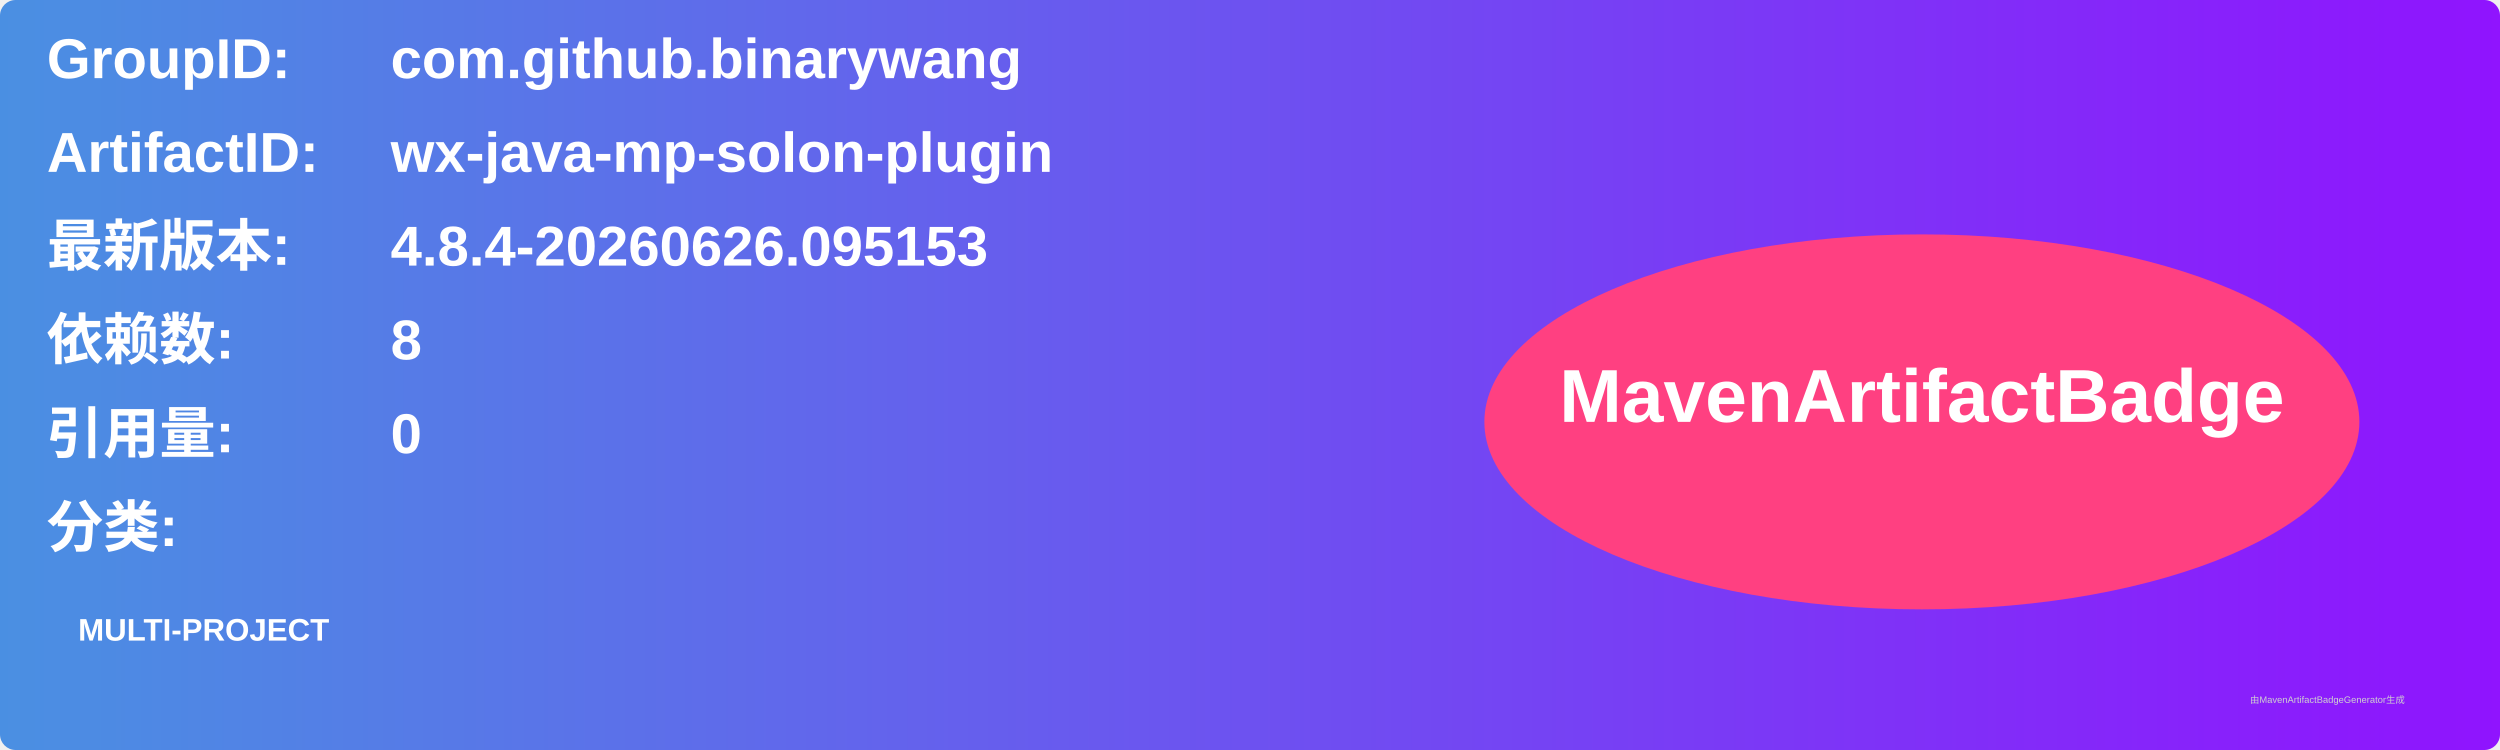
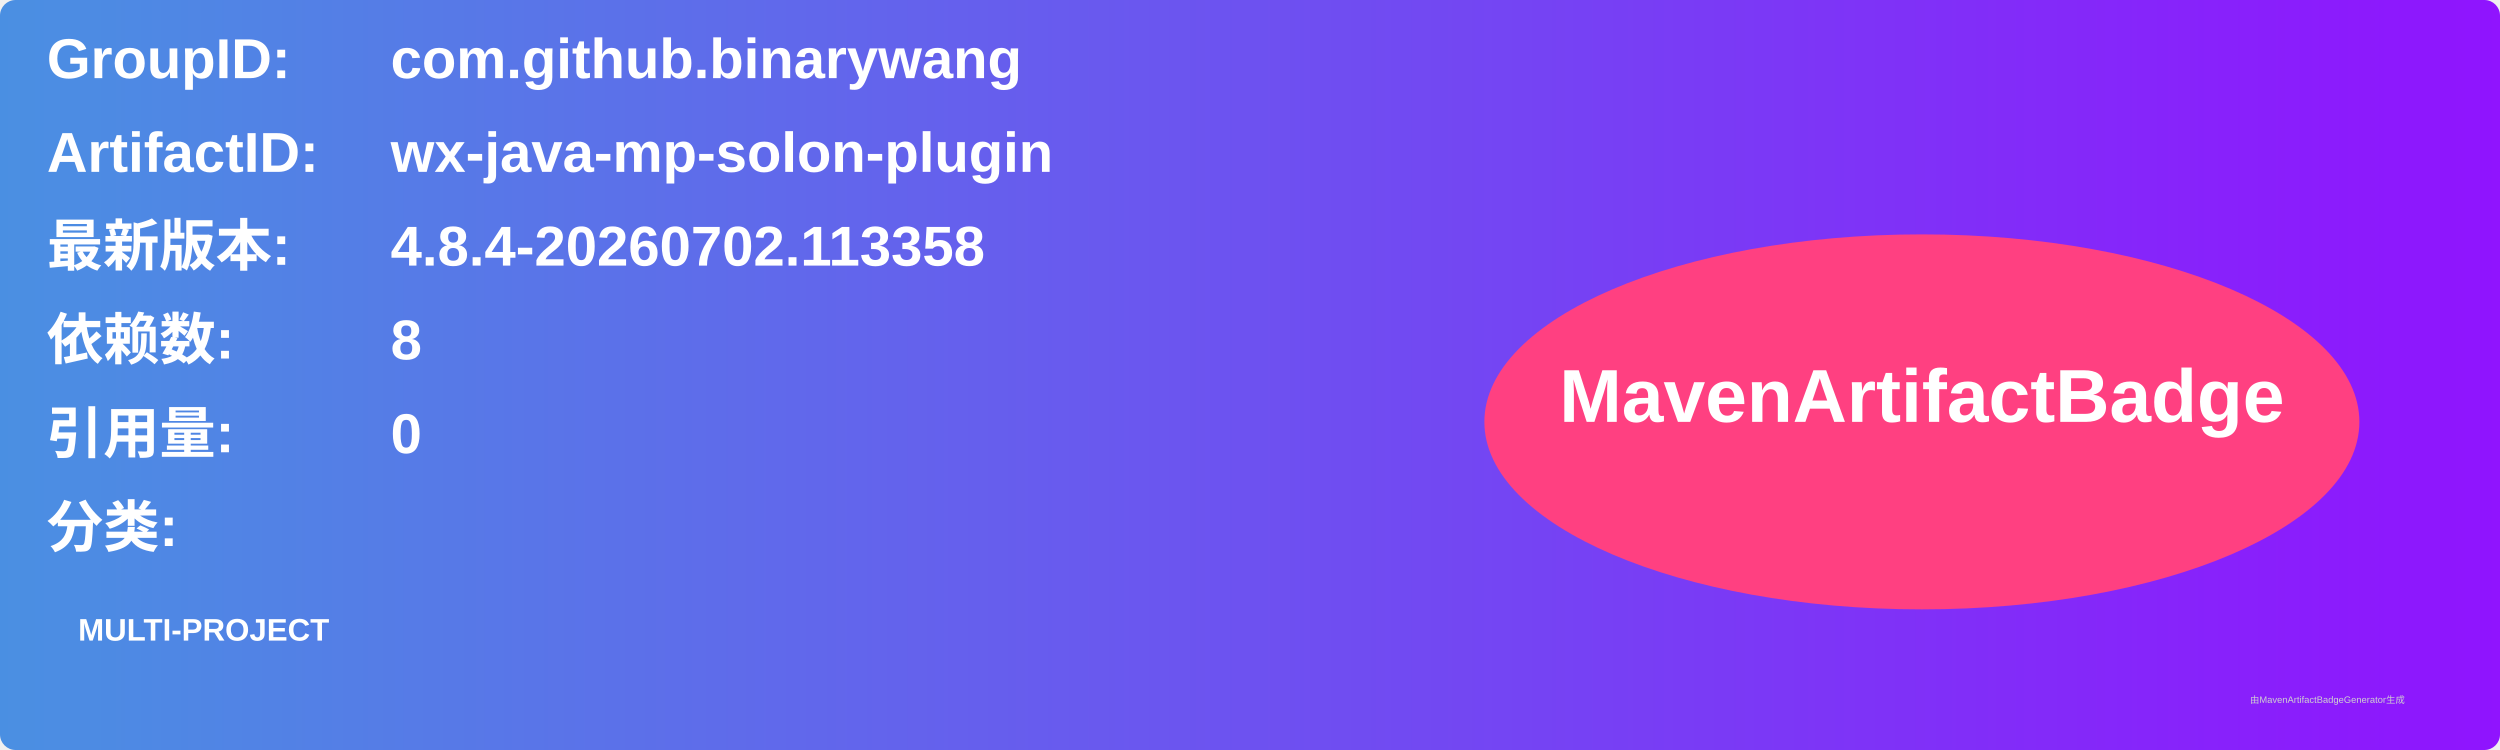
<svg xmlns="http://www.w3.org/2000/svg" width="800" height="240" viewBox="0 0 800 240">
  <linearGradient id="grad" x1="0%" y1="0%" x2="100%" y2="0%">
    <stop offset="0%" stop-color="#4a90e2" />
    <stop offset="100%" stop-color="#9013fe" />
  </linearGradient>
  <rect width="100%" height="100%" rx="5" ry="5" fill="url(#grad)" />
  <g transform="translate(15, 15)">
    <text x="0" y="10" font-family="Arial" font-size="18" fill="white" font-weight="bold" width="260">GroupID:</text>
    <text x="110" y="10" font-family="Arial" font-size="18" fill="white" font-weight="bold" width="460">com.github.binarywang</text>
    <text x="0" y="40" font-family="Arial" font-size="18" fill="white" font-weight="bold" width="260">ArtifactID:</text>
    <text x="110" y="40" font-family="Arial" font-size="18" fill="white" font-weight="bold" width="460">wx-java-mp-solon-plugin</text>
    <text x="0" y="70" font-family="Arial" font-size="18" fill="white" font-weight="bold">最新版本:</text>
    <text x="110" y="70" font-family="Arial" font-size="18" fill="white" font-weight="bold">
-       <tspan font-weight="bold">4.8.4-20260626.095153</tspan>
+       <tspan font-weight="bold">4.8.4-20260702.113358</tspan>
    </text>
    <text x="0" y="100" font-family="Arial" font-size="18" fill="white" font-weight="bold">依赖数: </text>
    <text x="110" y="100" font-family="Arial" font-size="18" fill="white">
      <tspan font-weight="bold">8</tspan>
    </text>
    <text x="0" y="130" font-family="Arial" font-size="18" fill="white" font-weight="bold">引用量: </text>
    <text x="110" y="130" font-family="Arial" font-size="18" fill="white">
      <tspan font-weight="bold">0</tspan>
    </text>
    <text x="0" y="160" font-family="Arial" font-size="18" fill="white" font-weight="bold">分类:</text>
    <text x="10" y="190" font-family="Arial" font-size="10" fill="white">
      <tspan font-weight="bold">MULTI-PROJECT</tspan>
    </text>
    <ellipse cx="600" cy="120" rx="140" ry="60" fill="#ff4081" />
    <text x="600" y="120" text-anchor="middle" font-family="Arial" font-size="24" fill="white" font-weight="bold">MavenArtifactBadge</text>
  </g>
  <text x="720" y="225" font-family="Arial" font-size="3" fill="#d0d0d0">由MavenArtifactBadgeGenerator生成</text>
</svg>
